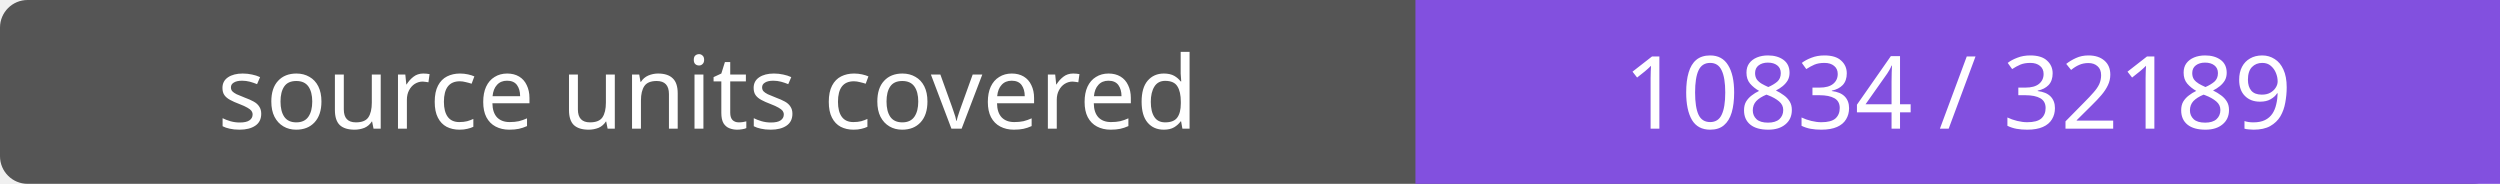
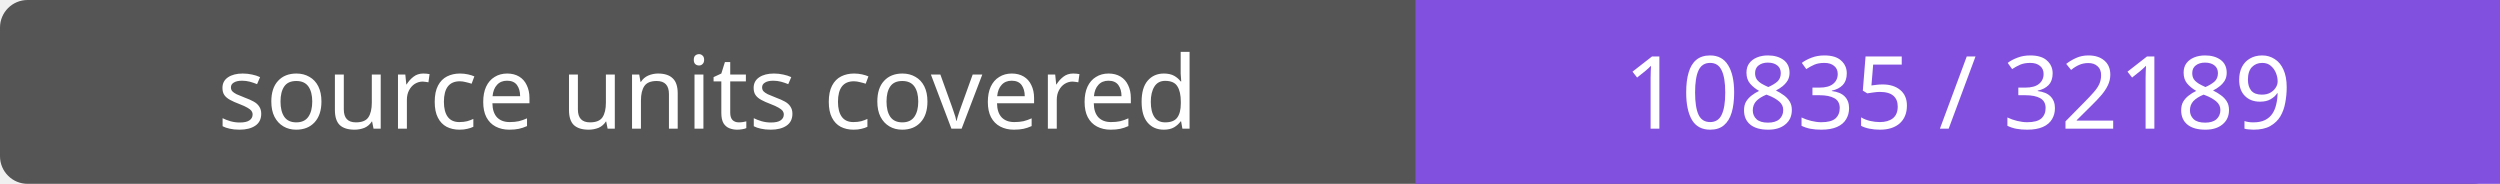
- <svg xmlns="http://www.w3.org/2000/svg" width="272" height="20" role="img" aria-label="source units covered: 10834 / 32189">
+ <svg xmlns="http://www.w3.org/2000/svg" width="272" height="20" role="img" aria-label="source units covered: 10835 / 32189">
  <rect width="272" height="20" rx="3" fill="#555" />
  <path fill="#8250df" d="M154 0h118v20H154z" />
  <g fill="#fff" text-anchor="middle" font-family="Verdana,sans-serif" font-size="11">
    <text x="77.0" y="14">source units covered</text>
-     <text x="213.0" y="14">10834 / 32189</text>
+     <text x="213.0" y="14">10835 / 32189</text>
  </g>
</svg>
